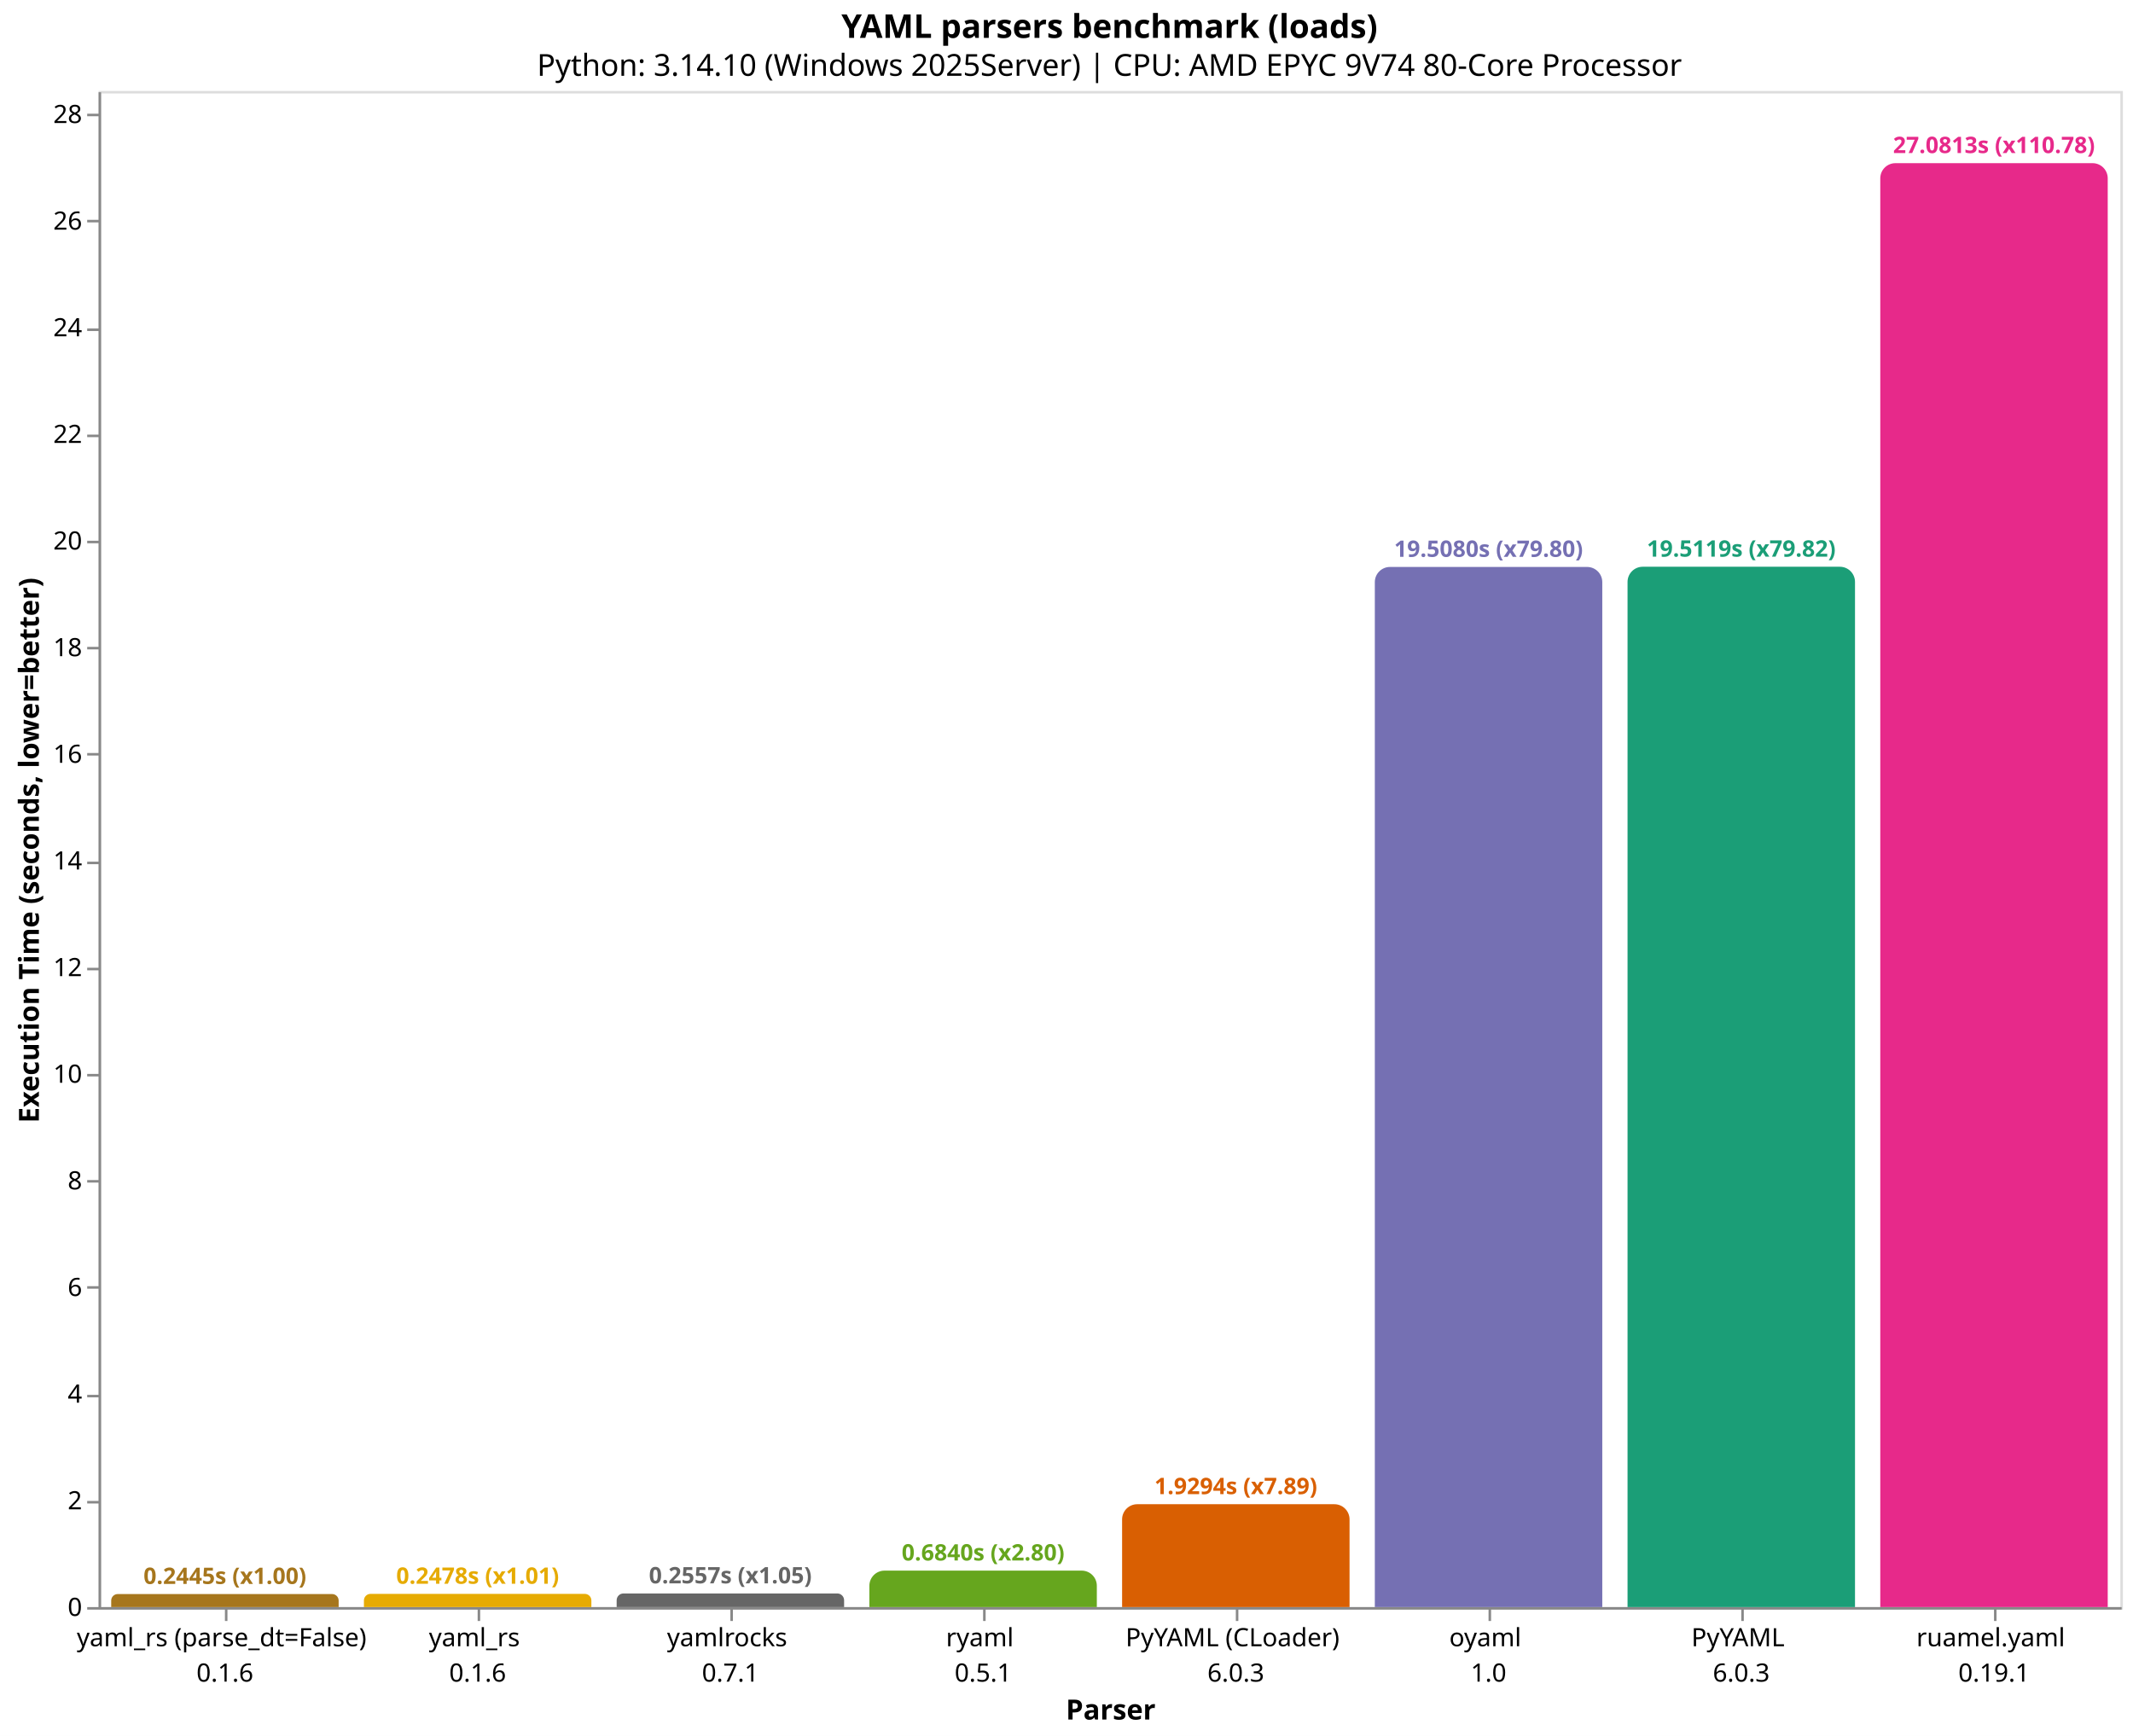
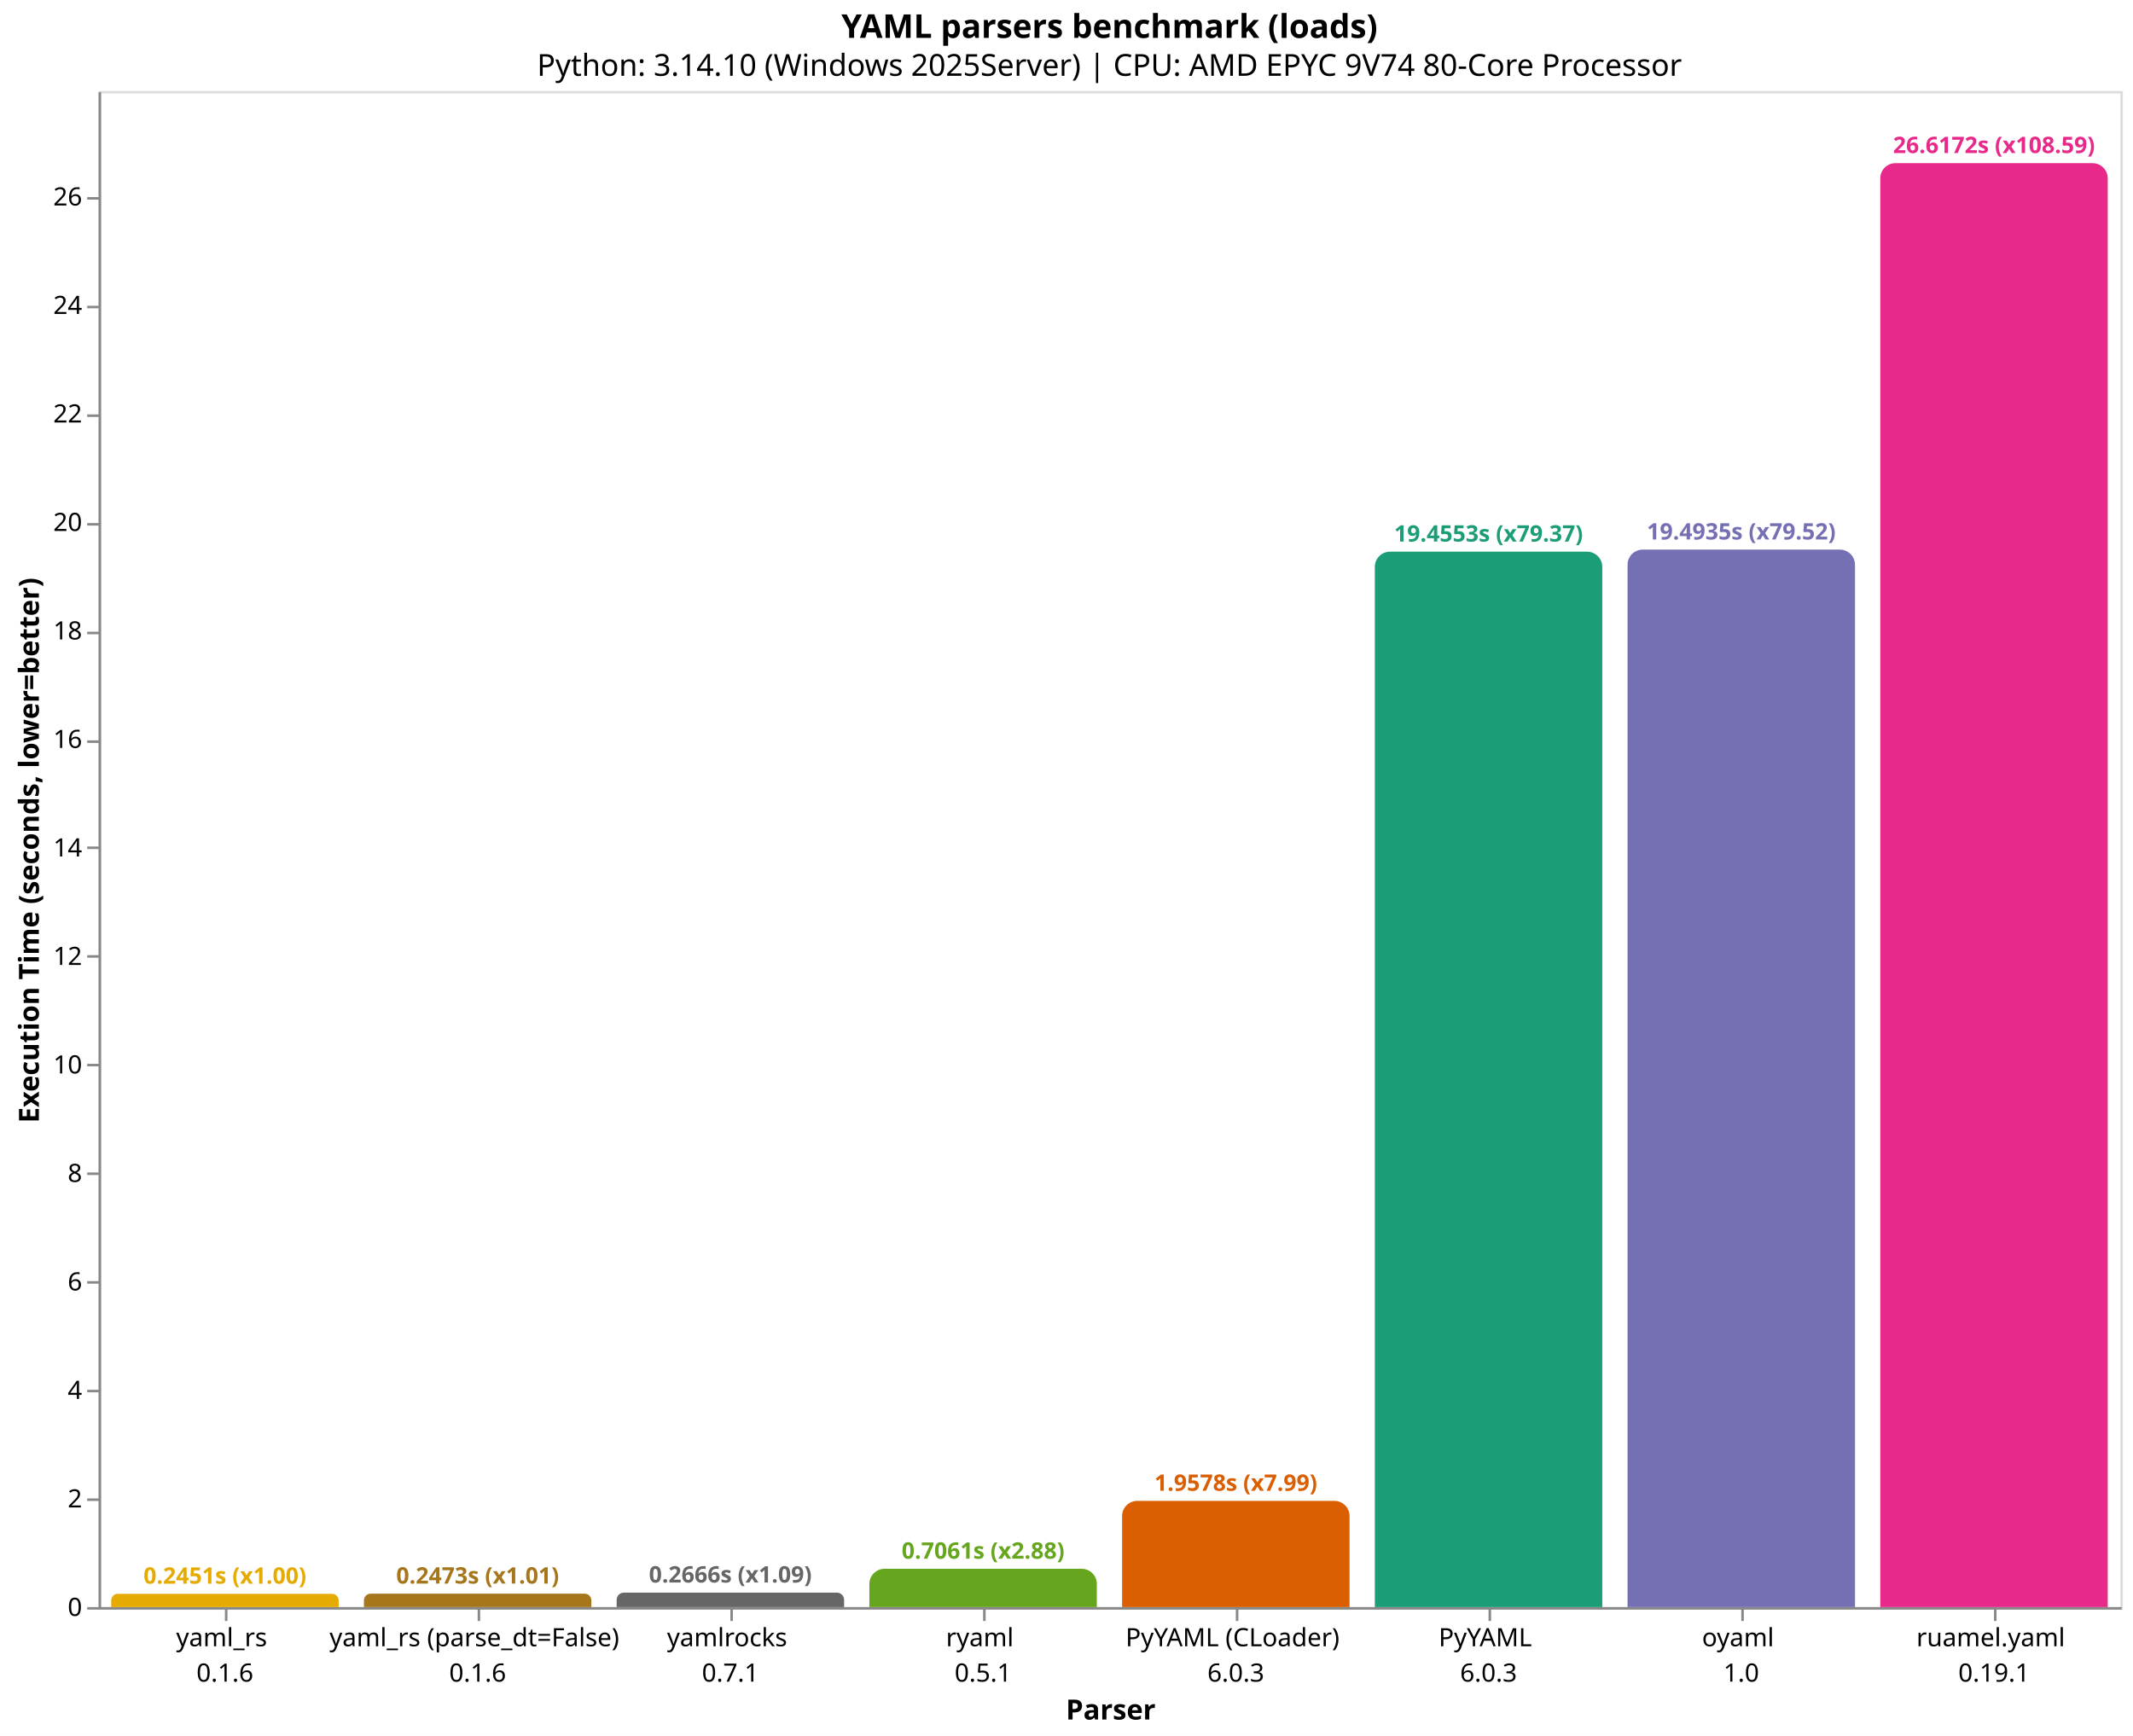
<svg xmlns="http://www.w3.org/2000/svg" version="1.1" class="marks" width="844" height="687" viewBox="0 0 844 687">
  <rect width="844" height="687" fill="white" />
  <g fill="none" stroke-miterlimit="10" transform="translate(39,36)">
    <g class="mark-group role-frame root" role="graphics-object" aria-roledescription="group mark container">
      <g transform="translate(0,0)">
        <path class="background" aria-hidden="true" d="M0.5,0.5h800v600h-800Z" stroke="#ddd" />
        <g>
-           <g class="mark-group role-axis" role="graphics-symbol" aria-roledescription="axis" aria-label="X-axis titled 'Parser' for a discrete scale with 8 values: yaml_rs (parse_dt=False)&#10;0.1.6, yaml_rs&#10;0.1.6, yamlrocks&#10;0.7.1, ryaml&#10;0.5.1, PyYAML (CLoader)&#10;6.0.3, ending with ruamel.yaml&#10;0.19.1">
+           <g class="mark-group role-axis" role="graphics-symbol" aria-roledescription="axis" aria-label="X-axis titled 'Parser' for a discrete scale with 8 values: yaml_rs&#10;0.1.6, yaml_rs (parse_dt=False)&#10;0.1.6, yamlrocks&#10;0.7.1, ryaml&#10;0.5.1, PyYAML (CLoader)&#10;6.0.3, ending with ruamel.yaml&#10;0.19.1">
            <g transform="translate(0.5,600.5)">
              <path class="background" aria-hidden="true" d="M0,0h0v0h0Z" pointer-events="none" />
              <g>
                <g class="mark-rule role-axis-tick" pointer-events="none">
                  <line transform="translate(50,0)" x2="0" y2="5" stroke="#888" stroke-width="1" opacity="1" />
                  <line transform="translate(150,0)" x2="0" y2="5" stroke="#888" stroke-width="1" opacity="1" />
                  <line transform="translate(250,0)" x2="0" y2="5" stroke="#888" stroke-width="1" opacity="1" />
                  <line transform="translate(350,0)" x2="0" y2="5" stroke="#888" stroke-width="1" opacity="1" />
                  <line transform="translate(450,0)" x2="0" y2="5" stroke="#888" stroke-width="1" opacity="1" />
                  <line transform="translate(550,0)" x2="0" y2="5" stroke="#888" stroke-width="1" opacity="1" />
                  <line transform="translate(650,0)" x2="0" y2="5" stroke="#888" stroke-width="1" opacity="1" />
                  <line transform="translate(750,0)" x2="0" y2="5" stroke="#888" stroke-width="1" opacity="1" />
                </g>
                <g class="mark-text role-axis-label" pointer-events="none">
                  <text text-anchor="middle" transform="translate(49.5,15)" font-family="sans-serif" font-size="10px" fill="#000" opacity="1">
+                     <tspan>yaml_rs</tspan>
+                     <tspan x="0" dy="14">0.1.6</tspan>
+                   </text>
+                   <text text-anchor="middle" transform="translate(149.5,15)" font-family="sans-serif" font-size="10px" fill="#000" opacity="1">
                    <tspan>yaml_rs (parse_dt=False)</tspan>
-                     <tspan x="0" dy="14">0.1.6</tspan>
-                   </text>
-                   <text text-anchor="middle" transform="translate(149.5,15)" font-family="sans-serif" font-size="10px" fill="#000" opacity="1">
-                     <tspan>yaml_rs</tspan>
                    <tspan x="0" dy="14">0.1.6</tspan>
                  </text>
                  <text text-anchor="middle" transform="translate(249.5,15)" font-family="sans-serif" font-size="10px" fill="#000" opacity="1">
                    <tspan>yamlrocks</tspan>
                    <tspan x="0" dy="14">0.7.1</tspan>
                  </text>
                  <text text-anchor="middle" transform="translate(349.5,15)" font-family="sans-serif" font-size="10px" fill="#000" opacity="1">
                    <tspan>ryaml</tspan>
                    <tspan x="0" dy="14">0.5.1</tspan>
                  </text>
                  <text text-anchor="middle" transform="translate(449.5,15)" font-family="sans-serif" font-size="10px" fill="#000" opacity="1">
                    <tspan>PyYAML (CLoader)</tspan>
                    <tspan x="0" dy="14">6.0.3</tspan>
                  </text>
                  <text text-anchor="middle" transform="translate(549.5,15)" font-family="sans-serif" font-size="10px" fill="#000" opacity="1">
+                     <tspan>PyYAML</tspan>
+                     <tspan x="0" dy="14">6.0.3</tspan>
+                   </text>
+                   <text text-anchor="middle" transform="translate(649.5,15)" font-family="sans-serif" font-size="10px" fill="#000" opacity="1">
                    <tspan>oyaml</tspan>
                    <tspan x="0" dy="14">1.0</tspan>
-                   </text>
-                   <text text-anchor="middle" transform="translate(649.5,15)" font-family="sans-serif" font-size="10px" fill="#000" opacity="1">
-                     <tspan>PyYAML</tspan>
-                     <tspan x="0" dy="14">6.0.3</tspan>
                  </text>
                  <text text-anchor="middle" transform="translate(749.5,15)" font-family="sans-serif" font-size="10px" fill="#000" opacity="1">
                    <tspan>ruamel.yaml</tspan>
                    <tspan x="0" dy="14">0.19.1</tspan>
                  </text>
                </g>
                <g class="mark-rule role-axis-domain" pointer-events="none">
                  <line transform="translate(0,0)" x2="800" y2="0" stroke="#888" stroke-width="1" opacity="1" />
                </g>
                <g class="mark-text role-axis-title" pointer-events="none">
                  <text text-anchor="middle" transform="translate(400,44)" font-family="sans-serif" font-size="11px" font-weight="bold" fill="#000" opacity="1">Parser</text>
                </g>
              </g>
              <path class="foreground" aria-hidden="true" d="" pointer-events="none" display="none" />
            </g>
          </g>
          <g class="mark-group role-axis" role="graphics-symbol" aria-roledescription="axis" aria-label="Y-axis titled 'Execution Time (seconds, lower=better)' for a linear scale with values from 0 to 28">
            <g transform="translate(0.5,0.5)">
              <path class="background" aria-hidden="true" d="M0,0h0v0h0Z" pointer-events="none" />
              <g>
                <g class="mark-rule role-axis-tick" pointer-events="none">
                  <line transform="translate(0,600)" x2="-5" y2="0" stroke="#888" stroke-width="1" opacity="1" />
-                   <line transform="translate(0,558)" x2="-5" y2="0" stroke="#888" stroke-width="1" opacity="1" />
-                   <line transform="translate(0,516)" x2="-5" y2="0" stroke="#888" stroke-width="1" opacity="1" />
-                   <line transform="translate(0,473)" x2="-5" y2="0" stroke="#888" stroke-width="1" opacity="1" />
-                   <line transform="translate(0,431)" x2="-5" y2="0" stroke="#888" stroke-width="1" opacity="1" />
-                   <line transform="translate(0,389)" x2="-5" y2="0" stroke="#888" stroke-width="1" opacity="1" />
-                   <line transform="translate(0,347)" x2="-5" y2="0" stroke="#888" stroke-width="1" opacity="1" />
-                   <line transform="translate(0,305)" x2="-5" y2="0" stroke="#888" stroke-width="1" opacity="1" />
-                   <line transform="translate(0,262)" x2="-5" y2="0" stroke="#888" stroke-width="1" opacity="1" />
-                   <line transform="translate(0,220)" x2="-5" y2="0" stroke="#888" stroke-width="1" opacity="1" />
-                   <line transform="translate(0,178)" x2="-5" y2="0" stroke="#888" stroke-width="1" opacity="1" />
-                   <line transform="translate(0,136)" x2="-5" y2="0" stroke="#888" stroke-width="1" opacity="1" />
-                   <line transform="translate(0,94)" x2="-5" y2="0" stroke="#888" stroke-width="1" opacity="1" />
-                   <line transform="translate(0,51)" x2="-5" y2="0" stroke="#888" stroke-width="1" opacity="1" />
-                   <line transform="translate(0,9)" x2="-5" y2="0" stroke="#888" stroke-width="1" opacity="1" />
+                   <line transform="translate(0,557)" x2="-5" y2="0" stroke="#888" stroke-width="1" opacity="1" />
+                   <line transform="translate(0,514)" x2="-5" y2="0" stroke="#888" stroke-width="1" opacity="1" />
+                   <line transform="translate(0,471)" x2="-5" y2="0" stroke="#888" stroke-width="1" opacity="1" />
+                   <line transform="translate(0,428)" x2="-5" y2="0" stroke="#888" stroke-width="1" opacity="1" />
+                   <line transform="translate(0,385)" x2="-5" y2="0" stroke="#888" stroke-width="1" opacity="1" />
+                   <line transform="translate(0,342)" x2="-5" y2="0" stroke="#888" stroke-width="1" opacity="1" />
+                   <line transform="translate(0,299)" x2="-5" y2="0" stroke="#888" stroke-width="1" opacity="1" />
+                   <line transform="translate(0,257)" x2="-5" y2="0" stroke="#888" stroke-width="1" opacity="1" />
+                   <line transform="translate(0,214)" x2="-5" y2="0" stroke="#888" stroke-width="1" opacity="1" />
+                   <line transform="translate(0,171)" x2="-5" y2="0" stroke="#888" stroke-width="1" opacity="1" />
+                   <line transform="translate(0,128)" x2="-5" y2="0" stroke="#888" stroke-width="1" opacity="1" />
+                   <line transform="translate(0,85)" x2="-5" y2="0" stroke="#888" stroke-width="1" opacity="1" />
+                   <line transform="translate(0,42)" x2="-5" y2="0" stroke="#888" stroke-width="1" opacity="1" />
                </g>
                <g class="mark-text role-axis-label" pointer-events="none">
                  <text text-anchor="end" transform="translate(-7,603)" font-family="sans-serif" font-size="10px" fill="#000" opacity="1">0</text>
-                   <text text-anchor="end" transform="translate(-7,560.799)" font-family="sans-serif" font-size="10px" fill="#000" opacity="1">2</text>
-                   <text text-anchor="end" transform="translate(-7,518.5981)" font-family="sans-serif" font-size="10px" fill="#000" opacity="1">4</text>
-                   <text text-anchor="end" transform="translate(-7,476.3971)" font-family="sans-serif" font-size="10px" fill="#000" opacity="1">6</text>
-                   <text text-anchor="end" transform="translate(-7,434.1961)" font-family="sans-serif" font-size="10px" fill="#000" opacity="1">8</text>
-                   <text text-anchor="end" transform="translate(-7,391.9951)" font-family="sans-serif" font-size="10px" fill="#000" opacity="1">10</text>
-                   <text text-anchor="end" transform="translate(-7,349.7942)" font-family="sans-serif" font-size="10px" fill="#000" opacity="1">12</text>
-                   <text text-anchor="end" transform="translate(-7,307.5932)" font-family="sans-serif" font-size="10px" fill="#000" opacity="1">14</text>
-                   <text text-anchor="end" transform="translate(-7,265.3922)" font-family="sans-serif" font-size="10px" fill="#000" opacity="1">16</text>
-                   <text text-anchor="end" transform="translate(-7,223.1913)" font-family="sans-serif" font-size="10px" fill="#000" opacity="1">18</text>
-                   <text text-anchor="end" transform="translate(-7,180.9903)" font-family="sans-serif" font-size="10px" fill="#000" opacity="1">20</text>
-                   <text text-anchor="end" transform="translate(-7,138.7893)" font-family="sans-serif" font-size="10px" fill="#000" opacity="1">22</text>
-                   <text text-anchor="end" transform="translate(-7,96.58834)" font-family="sans-serif" font-size="10px" fill="#000" opacity="1">24</text>
-                   <text text-anchor="end" transform="translate(-7,54.38737)" font-family="sans-serif" font-size="10px" fill="#000" opacity="1">26</text>
-                   <text text-anchor="end" transform="translate(-7,12.1864)" font-family="sans-serif" font-size="10px" fill="#000" opacity="1">28</text>
+                   <text text-anchor="end" transform="translate(-7,560.0632)" font-family="sans-serif" font-size="10px" fill="#000" opacity="1">2</text>
+                   <text text-anchor="end" transform="translate(-7,517.1263)" font-family="sans-serif" font-size="10px" fill="#000" opacity="1">4</text>
+                   <text text-anchor="end" transform="translate(-7,474.1895)" font-family="sans-serif" font-size="10px" fill="#000" opacity="1">6</text>
+                   <text text-anchor="end" transform="translate(-7,431.2526)" font-family="sans-serif" font-size="10px" fill="#000" opacity="1">8</text>
+                   <text text-anchor="end" transform="translate(-7,388.3158)" font-family="sans-serif" font-size="10px" fill="#000" opacity="1">10</text>
+                   <text text-anchor="end" transform="translate(-7,345.379)" font-family="sans-serif" font-size="10px" fill="#000" opacity="1">12</text>
+                   <text text-anchor="end" transform="translate(-7,302.4421)" font-family="sans-serif" font-size="10px" fill="#000" opacity="1">14</text>
+                   <text text-anchor="end" transform="translate(-7,259.5053)" font-family="sans-serif" font-size="10px" fill="#000" opacity="1">16</text>
+                   <text text-anchor="end" transform="translate(-7,216.5685)" font-family="sans-serif" font-size="10px" fill="#000" opacity="1">18</text>
+                   <text text-anchor="end" transform="translate(-7,173.6316)" font-family="sans-serif" font-size="10px" fill="#000" opacity="1">20</text>
+                   <text text-anchor="end" transform="translate(-7,130.6948)" font-family="sans-serif" font-size="10px" fill="#000" opacity="1">22</text>
+                   <text text-anchor="end" transform="translate(-7,87.75794)" font-family="sans-serif" font-size="10px" fill="#000" opacity="1">24</text>
+                   <text text-anchor="end" transform="translate(-7,44.8211)" font-family="sans-serif" font-size="10px" fill="#000" opacity="1">26</text>
                </g>
                <g class="mark-rule role-axis-domain" pointer-events="none">
                  <line transform="translate(0,600)" x2="0" y2="-600" stroke="#888" stroke-width="1" opacity="1" />
                </g>
                <g class="mark-text role-axis-title" pointer-events="none">
                  <text text-anchor="middle" transform="translate(-22.12305,300) rotate(-90) translate(0,-2)" font-family="sans-serif" font-size="11px" font-weight="bold" fill="#000" opacity="1">Execution Time (seconds, lower=better)</text>
                </g>
              </g>
              <path class="foreground" aria-hidden="true" d="" pointer-events="none" display="none" />
            </g>
          </g>
          <g class="mark-group role-scope" role="graphics-object" aria-roledescription="group mark container">
-             <g transform="translate(5,594.8417)">
-               <path class="background" aria-hidden="true" d="M2.579,0L87.421,0C88.844,0,90,1.156,90,2.579L90,5.158C90,5.158,90,5.158,90,5.158L0,5.158C0,5.158,0,5.158,0,5.158L0,2.579C0,1.156,1.156,0,2.579,0Z" />
+             <g transform="translate(5,594.7375)">
+               <path class="background" aria-hidden="true" d="M2.631,0L87.369,0C88.821,0,90,1.179,90,2.631L90,5.262C90,5.262,90,5.262,90,5.262L0,5.262C0,5.262,0,5.262,0,5.262L0,2.631C0,1.179,1.179,0,2.631,0Z" />
              <g clip-path="url(#clip1)">
                <g class="mark-group role-scope" role="graphics-object" aria-roledescription="group mark container">
-                   <g transform="translate(0,-594.8417)">
-                     <path class="background" aria-hidden="true" d="M0,0h90v0h-90Z" />
-                     <g>
-                       <g class="mark-rect role-mark layer_0_marks" role="graphics-object" aria-roledescription="rect mark container">
-                         <path aria-label="Parser: yaml_rs (parse_dt=False)&#10;0.1.6; Execution Time (seconds, lower=better): 0.2444624; parser: yaml_rs (parse_dt=False); Execution Time (s): 0.2445; Slowdown: 1.00" role="graphics-symbol" aria-roledescription="bar" d="M0,594.842h90v5.158h-90Z" fill="#a6761d" />
-                       </g>
-                     </g>
-                     <path class="foreground" aria-hidden="true" d="" display="none" />
-                   </g>
-                 </g>
-               </g>
-               <path class="foreground" aria-hidden="true" d="" display="none" />
-             </g>
-             <g transform="translate(105,594.7714)">
-               <path class="background" aria-hidden="true" d="M2.614,0L87.386,0C88.829,0,90,1.171,90,2.614L90,5.229C90,5.229,90,5.229,90,5.229L0,5.229C0,5.229,0,5.229,0,5.229L0,2.614C0,1.171,1.171,0,2.614,0Z" />
+                   <g transform="translate(0,-594.7375)">
+                     <path class="background" aria-hidden="true" d="M0,0h90v0h-90Z" />
+                     <g>
+                       <g class="mark-rect role-mark layer_0_marks" role="graphics-object" aria-roledescription="rect mark container">
+                         <path aria-label="Parser: yaml_rs&#10;0.1.6; Execution Time (seconds, lower=better): 0.2451272; parser: yaml_rs; Execution Time (s): 0.2451; Slowdown: 1.00" role="graphics-symbol" aria-roledescription="bar" d="M0,594.738h90v5.262h-90Z" fill="#e6ab02" />
+                       </g>
+                     </g>
+                     <path class="foreground" aria-hidden="true" d="" display="none" />
+                   </g>
+                 </g>
+               </g>
+               <path class="foreground" aria-hidden="true" d="" display="none" />
+             </g>
+             <g transform="translate(105,594.6913)">
+               <path class="background" aria-hidden="true" d="M2.654,0L87.346,0C88.811,0,90,1.189,90,2.654L90,5.309C90,5.309,90,5.309,90,5.309L0,5.309C0,5.309,0,5.309,0,5.309L0,2.654C0,1.189,1.189,0,2.654,0Z" />
              <g clip-path="url(#clip2)">
                <g class="mark-group role-scope" role="graphics-object" aria-roledescription="group mark container">
-                   <g transform="translate(0,-594.7714)">
-                     <path class="background" aria-hidden="true" d="M0,0h90v0h-90Z" />
-                     <g>
-                       <g class="mark-rect role-mark layer_0_marks" role="graphics-object" aria-roledescription="rect mark container">
-                         <path aria-label="Parser: yaml_rs&#10;0.1.6; Execution Time (seconds, lower=better): 0.2477941; parser: yaml_rs; Execution Time (s): 0.2478; Slowdown: 1.01" role="graphics-symbol" aria-roledescription="bar" d="M0,594.771h90v5.229h-90Z" fill="#e6ab02" />
-                       </g>
-                     </g>
-                     <path class="foreground" aria-hidden="true" d="" display="none" />
-                   </g>
-                 </g>
-               </g>
-               <path class="foreground" aria-hidden="true" d="" display="none" />
-             </g>
-             <g transform="translate(205,594.6049)">
-               <path class="background" aria-hidden="true" d="M2.698,0L87.302,0C88.791,0,90,1.209,90,2.698L90,5.395C90,5.395,90,5.395,90,5.395L0,5.395C0,5.395,0,5.395,0,5.395L0,2.698C0,1.209,1.209,0,2.698,0Z" />
+                   <g transform="translate(0,-594.6913)">
+                     <path class="background" aria-hidden="true" d="M0,0h90v0h-90Z" />
+                     <g>
+                       <g class="mark-rect role-mark layer_0_marks" role="graphics-object" aria-roledescription="rect mark container">
+                         <path aria-label="Parser: yaml_rs (parse_dt=False)&#10;0.1.6; Execution Time (seconds, lower=better): 0.247280966667; parser: yaml_rs (parse_dt=False); Execution Time (s): 0.2473; Slowdown: 1.01" role="graphics-symbol" aria-roledescription="bar" d="M0,594.691h90v5.309h-90Z" fill="#a6761d" />
+                       </g>
+                     </g>
+                     <path class="foreground" aria-hidden="true" d="" display="none" />
+                   </g>
+                 </g>
+               </g>
+               <path class="foreground" aria-hidden="true" d="" display="none" />
+             </g>
+             <g transform="translate(205,594.2772)">
+               <path class="background" aria-hidden="true" d="M2.861,0L87.139,0C88.718,0,90,1.282,90,2.861L90,5.723C90,5.723,90,5.723,90,5.723L0,5.723C0,5.723,0,5.723,0,5.723L0,2.861C0,1.282,1.282,0,2.861,0Z" />
              <g clip-path="url(#clip3)">
                <g class="mark-group role-scope" role="graphics-object" aria-roledescription="group mark container">
-                   <g transform="translate(0,-594.6049)">
-                     <path class="background" aria-hidden="true" d="M0,0h90v0h-90Z" />
-                     <g>
-                       <g class="mark-rect role-mark layer_0_marks" role="graphics-object" aria-roledescription="rect mark container">
-                         <path aria-label="Parser: yamlrocks&#10;0.7.1; Execution Time (seconds, lower=better): 0.255686666667; parser: yamlrocks; Execution Time (s): 0.2557; Slowdown: 1.05" role="graphics-symbol" aria-roledescription="bar" d="M0,594.605h90v5.395h-90Z" fill="#666666" />
-                       </g>
-                     </g>
-                     <path class="foreground" aria-hidden="true" d="" display="none" />
-                   </g>
-                 </g>
-               </g>
-               <path class="foreground" aria-hidden="true" d="" display="none" />
-             </g>
-             <g transform="translate(305,585.5677)">
-               <path class="background" aria-hidden="true" d="M6,0L84,0C87.311,0,90,2.689,90,6L90,14.432C90,14.432,90,14.432,90,14.432L0,14.432C0,14.432,0,14.432,0,14.432L0,6C0,2.689,2.689,0,6,0Z" />
+                   <g transform="translate(0,-594.2772)">
+                     <path class="background" aria-hidden="true" d="M0,0h90v0h-90Z" />
+                     <g>
+                       <g class="mark-rect role-mark layer_0_marks" role="graphics-object" aria-roledescription="rect mark container">
+                         <path aria-label="Parser: yamlrocks&#10;0.7.1; Execution Time (seconds, lower=better): 0.266567133333; parser: yamlrocks; Execution Time (s): 0.2666; Slowdown: 1.09" role="graphics-symbol" aria-roledescription="bar" d="M0,594.277h90v5.723h-90Z" fill="#666666" />
+                       </g>
+                     </g>
+                     <path class="foreground" aria-hidden="true" d="" display="none" />
+                   </g>
+                 </g>
+               </g>
+               <path class="foreground" aria-hidden="true" d="" display="none" />
+             </g>
+             <g transform="translate(305,584.8415)">
+               <path class="background" aria-hidden="true" d="M6,0L84,0C87.311,0,90,2.689,90,6L90,15.158C90,15.158,90,15.158,90,15.158L0,15.158C0,15.158,0,15.158,0,15.158L0,6C0,2.689,2.689,0,6,0Z" />
              <g clip-path="url(#clip4)">
                <g class="mark-group role-scope" role="graphics-object" aria-roledescription="group mark container">
-                   <g transform="translate(0,-585.5677)">
-                     <path class="background" aria-hidden="true" d="M0,0h90v0h-90Z" />
-                     <g>
-                       <g class="mark-rect role-mark layer_0_marks" role="graphics-object" aria-roledescription="rect mark container">
-                         <path aria-label="Parser: ryaml&#10;0.5.1; Execution Time (seconds, lower=better): 0.6839788; parser: ryaml; Execution Time (s): 0.6840; Slowdown: 2.80" role="graphics-symbol" aria-roledescription="bar" d="M0,585.568h90v14.432h-90Z" fill="#66a61e" />
-                       </g>
-                     </g>
-                     <path class="foreground" aria-hidden="true" d="" display="none" />
-                   </g>
-                 </g>
-               </g>
-               <path class="foreground" aria-hidden="true" d="" display="none" />
-             </g>
-             <g transform="translate(405,559.2885)">
-               <path class="background" aria-hidden="true" d="M6,0L84,0C87.311,0,90,2.689,90,6L90,40.712C90,40.712,90,40.712,90,40.712L0,40.712C0,40.712,0,40.712,0,40.712L0,6C0,2.689,2.689,0,6,0Z" />
+                   <g transform="translate(0,-584.8415)">
+                     <path class="background" aria-hidden="true" d="M0,0h90v0h-90Z" />
+                     <g>
+                       <g class="mark-rect role-mark layer_0_marks" role="graphics-object" aria-roledescription="rect mark container">
+                         <path aria-label="Parser: ryaml&#10;0.5.1; Execution Time (seconds, lower=better): 0.7060832; parser: ryaml; Execution Time (s): 0.7061; Slowdown: 2.88" role="graphics-symbol" aria-roledescription="bar" d="M0,584.842h90v15.158h-90Z" fill="#66a61e" />
+                       </g>
+                     </g>
+                     <path class="foreground" aria-hidden="true" d="" display="none" />
+                   </g>
+                 </g>
+               </g>
+               <path class="foreground" aria-hidden="true" d="" display="none" />
+             </g>
+             <g transform="translate(405,557.9691)">
+               <path class="background" aria-hidden="true" d="M6,0L84,0C87.311,0,90,2.689,90,6L90,42.031C90,42.031,90,42.031,90,42.031L0,42.031C0,42.031,0,42.031,0,42.031L0,6C0,2.689,2.689,0,6,0Z" />
              <g clip-path="url(#clip5)">
                <g class="mark-group role-scope" role="graphics-object" aria-roledescription="group mark container">
-                   <g transform="translate(0,-559.2885)">
-                     <path class="background" aria-hidden="true" d="M0,0h90v0h-90Z" />
-                     <g>
-                       <g class="mark-rect role-mark layer_0_marks" role="graphics-object" aria-roledescription="rect mark container">
-                         <path aria-label="Parser: PyYAML (CLoader)&#10;6.0.3; Execution Time (seconds, lower=better): 1.92941156667; parser: PyYAML (CLoader); Execution Time (s): 1.9294; Slowdown: 7.89" role="graphics-symbol" aria-roledescription="bar" d="M0,559.288h90v40.712h-90Z" fill="#d95f02" />
-                       </g>
-                     </g>
-                     <path class="foreground" aria-hidden="true" d="" display="none" />
-                   </g>
-                 </g>
-               </g>
-               <path class="foreground" aria-hidden="true" d="" display="none" />
-             </g>
-             <g transform="translate(505,188.3714)">
-               <path class="background" aria-hidden="true" d="M6,0L84,0C87.311,0,90,2.689,90,6L90,411.629C90,411.629,90,411.629,90,411.629L0,411.629C0,411.629,0,411.629,0,411.629L0,6C0,2.689,2.689,0,6,0Z" />
+                   <g transform="translate(0,-557.9691)">
+                     <path class="background" aria-hidden="true" d="M0,0h90v0h-90Z" />
+                     <g>
+                       <g class="mark-rect role-mark layer_0_marks" role="graphics-object" aria-roledescription="rect mark container">
+                         <path aria-label="Parser: PyYAML (CLoader)&#10;6.0.3; Execution Time (seconds, lower=better): 1.9578016; parser: PyYAML (CLoader); Execution Time (s): 1.9578; Slowdown: 7.99" role="graphics-symbol" aria-roledescription="bar" d="M0,557.969h90v42.031h-90Z" fill="#d95f02" />
+                       </g>
+                     </g>
+                     <path class="foreground" aria-hidden="true" d="" display="none" />
+                   </g>
+                 </g>
+               </g>
+               <path class="foreground" aria-hidden="true" d="" display="none" />
+             </g>
+             <g transform="translate(505,182.3251)">
+               <path class="background" aria-hidden="true" d="M6,0L84,0C87.311,0,90,2.689,90,6L90,417.675C90,417.675,90,417.675,90,417.675L0,417.675C0,417.675,0,417.675,0,417.675L0,6C0,2.689,2.689,0,6,0Z" />
              <g clip-path="url(#clip6)">
                <g class="mark-group role-scope" role="graphics-object" aria-roledescription="group mark container">
-                   <g transform="translate(0,-188.3714)">
-                     <path class="background" aria-hidden="true" d="M0,0h90v0h-90Z" />
-                     <g>
-                       <g class="mark-rect role-mark layer_0_marks" role="graphics-object" aria-roledescription="rect mark container">
-                         <path aria-label="Parser: oyaml&#10;1.0; Execution Time (seconds, lower=better): 19.5080147667; parser: oyaml; Execution Time (s): 19.5080; Slowdown: 79.80" role="graphics-symbol" aria-roledescription="bar" d="M0,188.371h90v411.629h-90Z" fill="#7570b3" />
-                       </g>
-                     </g>
-                     <path class="foreground" aria-hidden="true" d="" display="none" />
-                   </g>
-                 </g>
-               </g>
-               <path class="foreground" aria-hidden="true" d="" display="none" />
-             </g>
-             <g transform="translate(605,188.2888)">
-               <path class="background" aria-hidden="true" d="M6,0L84,0C87.311,0,90,2.689,90,6L90,411.711C90,411.711,90,411.711,90,411.711L0,411.711C0,411.711,0,411.711,0,411.711L0,6C0,2.689,2.689,0,6,0Z" />
+                   <g transform="translate(0,-182.3251)">
+                     <path class="background" aria-hidden="true" d="M0,0h90v0h-90Z" />
+                     <g>
+                       <g class="mark-rect role-mark layer_0_marks" role="graphics-object" aria-roledescription="rect mark container">
+                         <path aria-label="Parser: PyYAML&#10;6.0.3; Execution Time (seconds, lower=better): 19.4553188667; parser: PyYAML; Execution Time (s): 19.4553; Slowdown: 79.37" role="graphics-symbol" aria-roledescription="bar" d="M0,182.325h90v417.675h-90Z" fill="#1b9e77" />
+                       </g>
+                     </g>
+                     <path class="foreground" aria-hidden="true" d="" display="none" />
+                   </g>
+                 </g>
+               </g>
+               <path class="foreground" aria-hidden="true" d="" display="none" />
+             </g>
+             <g transform="translate(605,181.5055)">
+               <path class="background" aria-hidden="true" d="M6,0L84,0C87.311,0,90,2.689,90,6L90,418.495C90,418.495,90,418.495,90,418.495L0,418.495C0,418.495,0,418.495,0,418.495L0,6C0,2.689,2.689,0,6,0Z" />
              <g clip-path="url(#clip7)">
                <g class="mark-group role-scope" role="graphics-object" aria-roledescription="group mark container">
-                   <g transform="translate(0,-188.2888)">
-                     <path class="background" aria-hidden="true" d="M0,0h90v0h-90Z" />
-                     <g>
-                       <g class="mark-rect role-mark layer_0_marks" role="graphics-object" aria-roledescription="rect mark container">
-                         <path aria-label="Parser: PyYAML&#10;6.0.3; Execution Time (seconds, lower=better): 19.5119299; parser: PyYAML; Execution Time (s): 19.5119; Slowdown: 79.82" role="graphics-symbol" aria-roledescription="bar" d="M0,188.289h90v411.711h-90Z" fill="#1b9e77" />
+                   <g transform="translate(0,-181.5055)">
+                     <path class="background" aria-hidden="true" d="M0,0h90v0h-90Z" />
+                     <g>
+                       <g class="mark-rect role-mark layer_0_marks" role="graphics-object" aria-roledescription="rect mark container">
+                         <path aria-label="Parser: oyaml&#10;1.0; Execution Time (seconds, lower=better): 19.4934954333; parser: oyaml; Execution Time (s): 19.4935; Slowdown: 79.52" role="graphics-symbol" aria-roledescription="bar" d="M0,181.505h90v418.495h-90Z" fill="#7570b3" />
                      </g>
                    </g>
                    <path class="foreground" aria-hidden="true" d="" display="none" />
                  </g>
                </g>
              </g>
              <path class="foreground" aria-hidden="true" d="" display="none" />
            </g>
            <g transform="translate(705,28.57143)">
              <path class="background" aria-hidden="true" d="M6,0L84,0C87.311,0,90,2.689,90,6L90,571.429C90,571.429,90,571.429,90,571.429L0,571.429C0,571.429,0,571.429,0,571.429L0,6C0,2.689,2.689,0,6,0Z" />
              <g clip-path="url(#clip8)">
                <g class="mark-group role-scope" role="graphics-object" aria-roledescription="group mark container">
                  <g transform="translate(0,-28.57143)">
                    <path class="background" aria-hidden="true" d="M0,0h90v0h-90Z" />
                    <g>
                      <g class="mark-rect role-mark layer_0_marks" role="graphics-object" aria-roledescription="rect mark container">
-                         <path aria-label="Parser: ruamel.yaml&#10;0.19.1; Execution Time (seconds, lower=better): 27.0812992667; parser: ruamel.yaml; Execution Time (s): 27.0813; Slowdown: 110.78" role="graphics-symbol" aria-roledescription="bar" d="M0,28.571h90v571.429h-90Z" fill="#e7298a" />
+                         <path aria-label="Parser: ruamel.yaml&#10;0.19.1; Execution Time (seconds, lower=better): 26.6171704; parser: ruamel.yaml; Execution Time (s): 26.6172; Slowdown: 108.59" role="graphics-symbol" aria-roledescription="bar" d="M0,28.571h90v571.429h-90Z" fill="#e7298a" />
                      </g>
                    </g>
                    <path class="foreground" aria-hidden="true" d="" display="none" />
                  </g>
                </g>
              </g>
              <path class="foreground" aria-hidden="true" d="" display="none" />
            </g>
          </g>
          <g class="mark-text role-mark layer_1_marks" role="graphics-object" aria-roledescription="text mark container">
-             <text aria-label="Parser: yaml_rs (parse_dt=False)&#10;0.1.6; Execution Time (seconds, lower=better): 0.2444624; parser: yaml_rs (parse_dt=False); label: 0.2445s (x1.00); Execution Time (s): 0.2445; Slowdown: 1.00" role="graphics-symbol" aria-roledescription="text mark" text-anchor="middle" transform="translate(50,590.8417)" font-family="sans-serif" font-size="9px" font-weight="bold" fill="#a6761d">0.2445s (x1.00)</text>
-             <text aria-label="Parser: yaml_rs&#10;0.1.6; Execution Time (seconds, lower=better): 0.2477941; parser: yaml_rs; label: 0.2478s (x1.01); Execution Time (s): 0.2478; Slowdown: 1.01" role="graphics-symbol" aria-roledescription="text mark" text-anchor="middle" transform="translate(150,590.7714)" font-family="sans-serif" font-size="9px" font-weight="bold" fill="#e6ab02">0.2478s (x1.01)</text>
-             <text aria-label="Parser: yamlrocks&#10;0.7.1; Execution Time (seconds, lower=better): 0.255686666667; parser: yamlrocks; label: 0.2557s (x1.05); Execution Time (s): 0.2557; Slowdown: 1.05" role="graphics-symbol" aria-roledescription="text mark" text-anchor="middle" transform="translate(250,590.6049)" font-family="sans-serif" font-size="9px" font-weight="bold" fill="#666666">0.2557s (x1.05)</text>
-             <text aria-label="Parser: ryaml&#10;0.5.1; Execution Time (seconds, lower=better): 0.6839788; parser: ryaml; label: 0.6840s (x2.80); Execution Time (s): 0.6840; Slowdown: 2.80" role="graphics-symbol" aria-roledescription="text mark" text-anchor="middle" transform="translate(350,581.5677)" font-family="sans-serif" font-size="9px" font-weight="bold" fill="#66a61e">0.6840s (x2.80)</text>
-             <text aria-label="Parser: PyYAML (CLoader)&#10;6.0.3; Execution Time (seconds, lower=better): 1.92941156667; parser: PyYAML (CLoader); label: 1.9294s (x7.89); Execution Time (s): 1.9294; Slowdown: 7.89" role="graphics-symbol" aria-roledescription="text mark" text-anchor="middle" transform="translate(450,555.2885)" font-family="sans-serif" font-size="9px" font-weight="bold" fill="#d95f02">1.9294s (x7.89)</text>
-             <text aria-label="Parser: oyaml&#10;1.0; Execution Time (seconds, lower=better): 19.5080147667; parser: oyaml; label: 19.5080s (x79.80); Execution Time (s): 19.5080; Slowdown: 79.80" role="graphics-symbol" aria-roledescription="text mark" text-anchor="middle" transform="translate(550,184.3714)" font-family="sans-serif" font-size="9px" font-weight="bold" fill="#7570b3">19.5080s (x79.80)</text>
-             <text aria-label="Parser: PyYAML&#10;6.0.3; Execution Time (seconds, lower=better): 19.5119299; parser: PyYAML; label: 19.5119s (x79.82); Execution Time (s): 19.5119; Slowdown: 79.82" role="graphics-symbol" aria-roledescription="text mark" text-anchor="middle" transform="translate(650,184.2888)" font-family="sans-serif" font-size="9px" font-weight="bold" fill="#1b9e77">19.5119s (x79.82)</text>
-             <text aria-label="Parser: ruamel.yaml&#10;0.19.1; Execution Time (seconds, lower=better): 27.0812992667; parser: ruamel.yaml; label: 27.0813s (x110.78); Execution Time (s): 27.0813; Slowdown: 110.78" role="graphics-symbol" aria-roledescription="text mark" text-anchor="middle" transform="translate(750,24.57143)" font-family="sans-serif" font-size="9px" font-weight="bold" fill="#e7298a">27.0813s (x110.78)</text>
+             <text aria-label="Parser: yaml_rs&#10;0.1.6; Execution Time (seconds, lower=better): 0.2451272; parser: yaml_rs; label: 0.2451s (x1.00); Execution Time (s): 0.2451; Slowdown: 1.00" role="graphics-symbol" aria-roledescription="text mark" text-anchor="middle" transform="translate(50,590.7375)" font-family="sans-serif" font-size="9px" font-weight="bold" fill="#e6ab02">0.2451s (x1.00)</text>
+             <text aria-label="Parser: yaml_rs (parse_dt=False)&#10;0.1.6; Execution Time (seconds, lower=better): 0.247280966667; parser: yaml_rs (parse_dt=False); label: 0.2473s (x1.01); Execution Time (s): 0.2473; Slowdown: 1.01" role="graphics-symbol" aria-roledescription="text mark" text-anchor="middle" transform="translate(150,590.6913)" font-family="sans-serif" font-size="9px" font-weight="bold" fill="#a6761d">0.2473s (x1.01)</text>
+             <text aria-label="Parser: yamlrocks&#10;0.7.1; Execution Time (seconds, lower=better): 0.266567133333; parser: yamlrocks; label: 0.2666s (x1.09); Execution Time (s): 0.2666; Slowdown: 1.09" role="graphics-symbol" aria-roledescription="text mark" text-anchor="middle" transform="translate(250,590.2772)" font-family="sans-serif" font-size="9px" font-weight="bold" fill="#666666">0.2666s (x1.09)</text>
+             <text aria-label="Parser: ryaml&#10;0.5.1; Execution Time (seconds, lower=better): 0.7060832; parser: ryaml; label: 0.7061s (x2.88); Execution Time (s): 0.7061; Slowdown: 2.88" role="graphics-symbol" aria-roledescription="text mark" text-anchor="middle" transform="translate(350,580.8415)" font-family="sans-serif" font-size="9px" font-weight="bold" fill="#66a61e">0.7061s (x2.88)</text>
+             <text aria-label="Parser: PyYAML (CLoader)&#10;6.0.3; Execution Time (seconds, lower=better): 1.9578016; parser: PyYAML (CLoader); label: 1.9578s (x7.99); Execution Time (s): 1.9578; Slowdown: 7.99" role="graphics-symbol" aria-roledescription="text mark" text-anchor="middle" transform="translate(450,553.9691)" font-family="sans-serif" font-size="9px" font-weight="bold" fill="#d95f02">1.9578s (x7.99)</text>
+             <text aria-label="Parser: PyYAML&#10;6.0.3; Execution Time (seconds, lower=better): 19.4553188667; parser: PyYAML; label: 19.4553s (x79.37); Execution Time (s): 19.4553; Slowdown: 79.37" role="graphics-symbol" aria-roledescription="text mark" text-anchor="middle" transform="translate(550,178.3251)" font-family="sans-serif" font-size="9px" font-weight="bold" fill="#1b9e77">19.4553s (x79.37)</text>
+             <text aria-label="Parser: oyaml&#10;1.0; Execution Time (seconds, lower=better): 19.4934954333; parser: oyaml; label: 19.4935s (x79.52); Execution Time (s): 19.4935; Slowdown: 79.52" role="graphics-symbol" aria-roledescription="text mark" text-anchor="middle" transform="translate(650,177.5055)" font-family="sans-serif" font-size="9px" font-weight="bold" fill="#7570b3">19.4935s (x79.52)</text>
+             <text aria-label="Parser: ruamel.yaml&#10;0.19.1; Execution Time (seconds, lower=better): 26.6171704; parser: ruamel.yaml; label: 26.6172s (x108.59); Execution Time (s): 26.6172; Slowdown: 108.59" role="graphics-symbol" aria-roledescription="text mark" text-anchor="middle" transform="translate(750,24.57143)" font-family="sans-serif" font-size="9px" font-weight="bold" fill="#e7298a">26.6172s (x108.59)</text>
          </g>
          <g class="mark-group role-title">
            <g transform="translate(400,-31)">
              <path class="background" aria-hidden="true" d="M0,0h0v0h0Z" pointer-events="none" />
              <g>
                <g class="mark-text role-title-text" role="graphics-symbol" aria-roledescription="title" aria-label="Title text 'YAML parsers benchmark (loads)'" pointer-events="none">
                  <text text-anchor="middle" transform="translate(0,10)" font-family="sans-serif" font-size="13px" font-weight="bold" fill="#000" opacity="1">YAML parsers benchmark (loads)</text>
                </g>
                <g class="mark-text role-title-subtitle" role="graphics-symbol" aria-roledescription="subtitle" aria-label="Subtitle text 'Python: 3.14.10 (Windows 2025Server) | CPU: AMD EPYC 9V74 80-Core Processor'" pointer-events="none">
                  <text text-anchor="middle" transform="translate(0,25)" font-family="sans-serif" font-size="12px" fill="#000" opacity="1">Python: 3.14.10 (Windows 2025Server) | CPU: AMD EPYC 9V74 80-Core Processor</text>
                </g>
              </g>
              <path class="foreground" aria-hidden="true" d="" pointer-events="none" display="none" />
            </g>
          </g>
        </g>
        <path class="foreground" aria-hidden="true" d="" display="none" />
      </g>
    </g>
  </g>
  <defs>
    <clipPath id="clip1">
-       <path d="M2.579,0L87.421,0C88.844,0,90,1.156,90,2.579L90,5.158C90,5.158,90,5.158,90,5.158L0,5.158C0,5.158,0,5.158,0,5.158L0,2.579C0,1.156,1.156,0,2.579,0Z" />
+       <path d="M2.631,0L87.369,0C88.821,0,90,1.179,90,2.631L90,5.262C90,5.262,90,5.262,90,5.262L0,5.262C0,5.262,0,5.262,0,5.262L0,2.631C0,1.179,1.179,0,2.631,0Z" />
    </clipPath>
    <clipPath id="clip2">
-       <path d="M2.614,0L87.386,0C88.829,0,90,1.171,90,2.614L90,5.229C90,5.229,90,5.229,90,5.229L0,5.229C0,5.229,0,5.229,0,5.229L0,2.614C0,1.171,1.171,0,2.614,0Z" />
+       <path d="M2.654,0L87.346,0C88.811,0,90,1.189,90,2.654L90,5.309C90,5.309,90,5.309,90,5.309L0,5.309C0,5.309,0,5.309,0,5.309L0,2.654C0,1.189,1.189,0,2.654,0Z" />
    </clipPath>
    <clipPath id="clip3">
-       <path d="M2.698,0L87.302,0C88.791,0,90,1.209,90,2.698L90,5.395C90,5.395,90,5.395,90,5.395L0,5.395C0,5.395,0,5.395,0,5.395L0,2.698C0,1.209,1.209,0,2.698,0Z" />
+       <path d="M2.861,0L87.139,0C88.718,0,90,1.282,90,2.861L90,5.723C90,5.723,90,5.723,90,5.723L0,5.723C0,5.723,0,5.723,0,5.723L0,2.861C0,1.282,1.282,0,2.861,0Z" />
    </clipPath>
    <clipPath id="clip4">
-       <path d="M6,0L84,0C87.311,0,90,2.689,90,6L90,14.432C90,14.432,90,14.432,90,14.432L0,14.432C0,14.432,0,14.432,0,14.432L0,6C0,2.689,2.689,0,6,0Z" />
+       <path d="M6,0L84,0C87.311,0,90,2.689,90,6L90,15.158C90,15.158,90,15.158,90,15.158L0,15.158C0,15.158,0,15.158,0,15.158L0,6C0,2.689,2.689,0,6,0Z" />
    </clipPath>
    <clipPath id="clip5">
-       <path d="M6,0L84,0C87.311,0,90,2.689,90,6L90,40.712C90,40.712,90,40.712,90,40.712L0,40.712C0,40.712,0,40.712,0,40.712L0,6C0,2.689,2.689,0,6,0Z" />
+       <path d="M6,0L84,0C87.311,0,90,2.689,90,6L90,42.031C90,42.031,90,42.031,90,42.031L0,42.031C0,42.031,0,42.031,0,42.031L0,6C0,2.689,2.689,0,6,0Z" />
    </clipPath>
    <clipPath id="clip6">
-       <path d="M6,0L84,0C87.311,0,90,2.689,90,6L90,411.629C90,411.629,90,411.629,90,411.629L0,411.629C0,411.629,0,411.629,0,411.629L0,6C0,2.689,2.689,0,6,0Z" />
+       <path d="M6,0L84,0C87.311,0,90,2.689,90,6L90,417.675C90,417.675,90,417.675,90,417.675L0,417.675C0,417.675,0,417.675,0,417.675L0,6C0,2.689,2.689,0,6,0Z" />
    </clipPath>
    <clipPath id="clip7">
-       <path d="M6,0L84,0C87.311,0,90,2.689,90,6L90,411.711C90,411.711,90,411.711,90,411.711L0,411.711C0,411.711,0,411.711,0,411.711L0,6C0,2.689,2.689,0,6,0Z" />
+       <path d="M6,0L84,0C87.311,0,90,2.689,90,6L90,418.495C90,418.495,90,418.495,90,418.495L0,418.495C0,418.495,0,418.495,0,418.495L0,6C0,2.689,2.689,0,6,0Z" />
    </clipPath>
    <clipPath id="clip8">
      <path d="M6,0L84,0C87.311,0,90,2.689,90,6L90,571.429C90,571.429,90,571.429,90,571.429L0,571.429C0,571.429,0,571.429,0,571.429L0,6C0,2.689,2.689,0,6,0Z" />
    </clipPath>
  </defs>
</svg>
